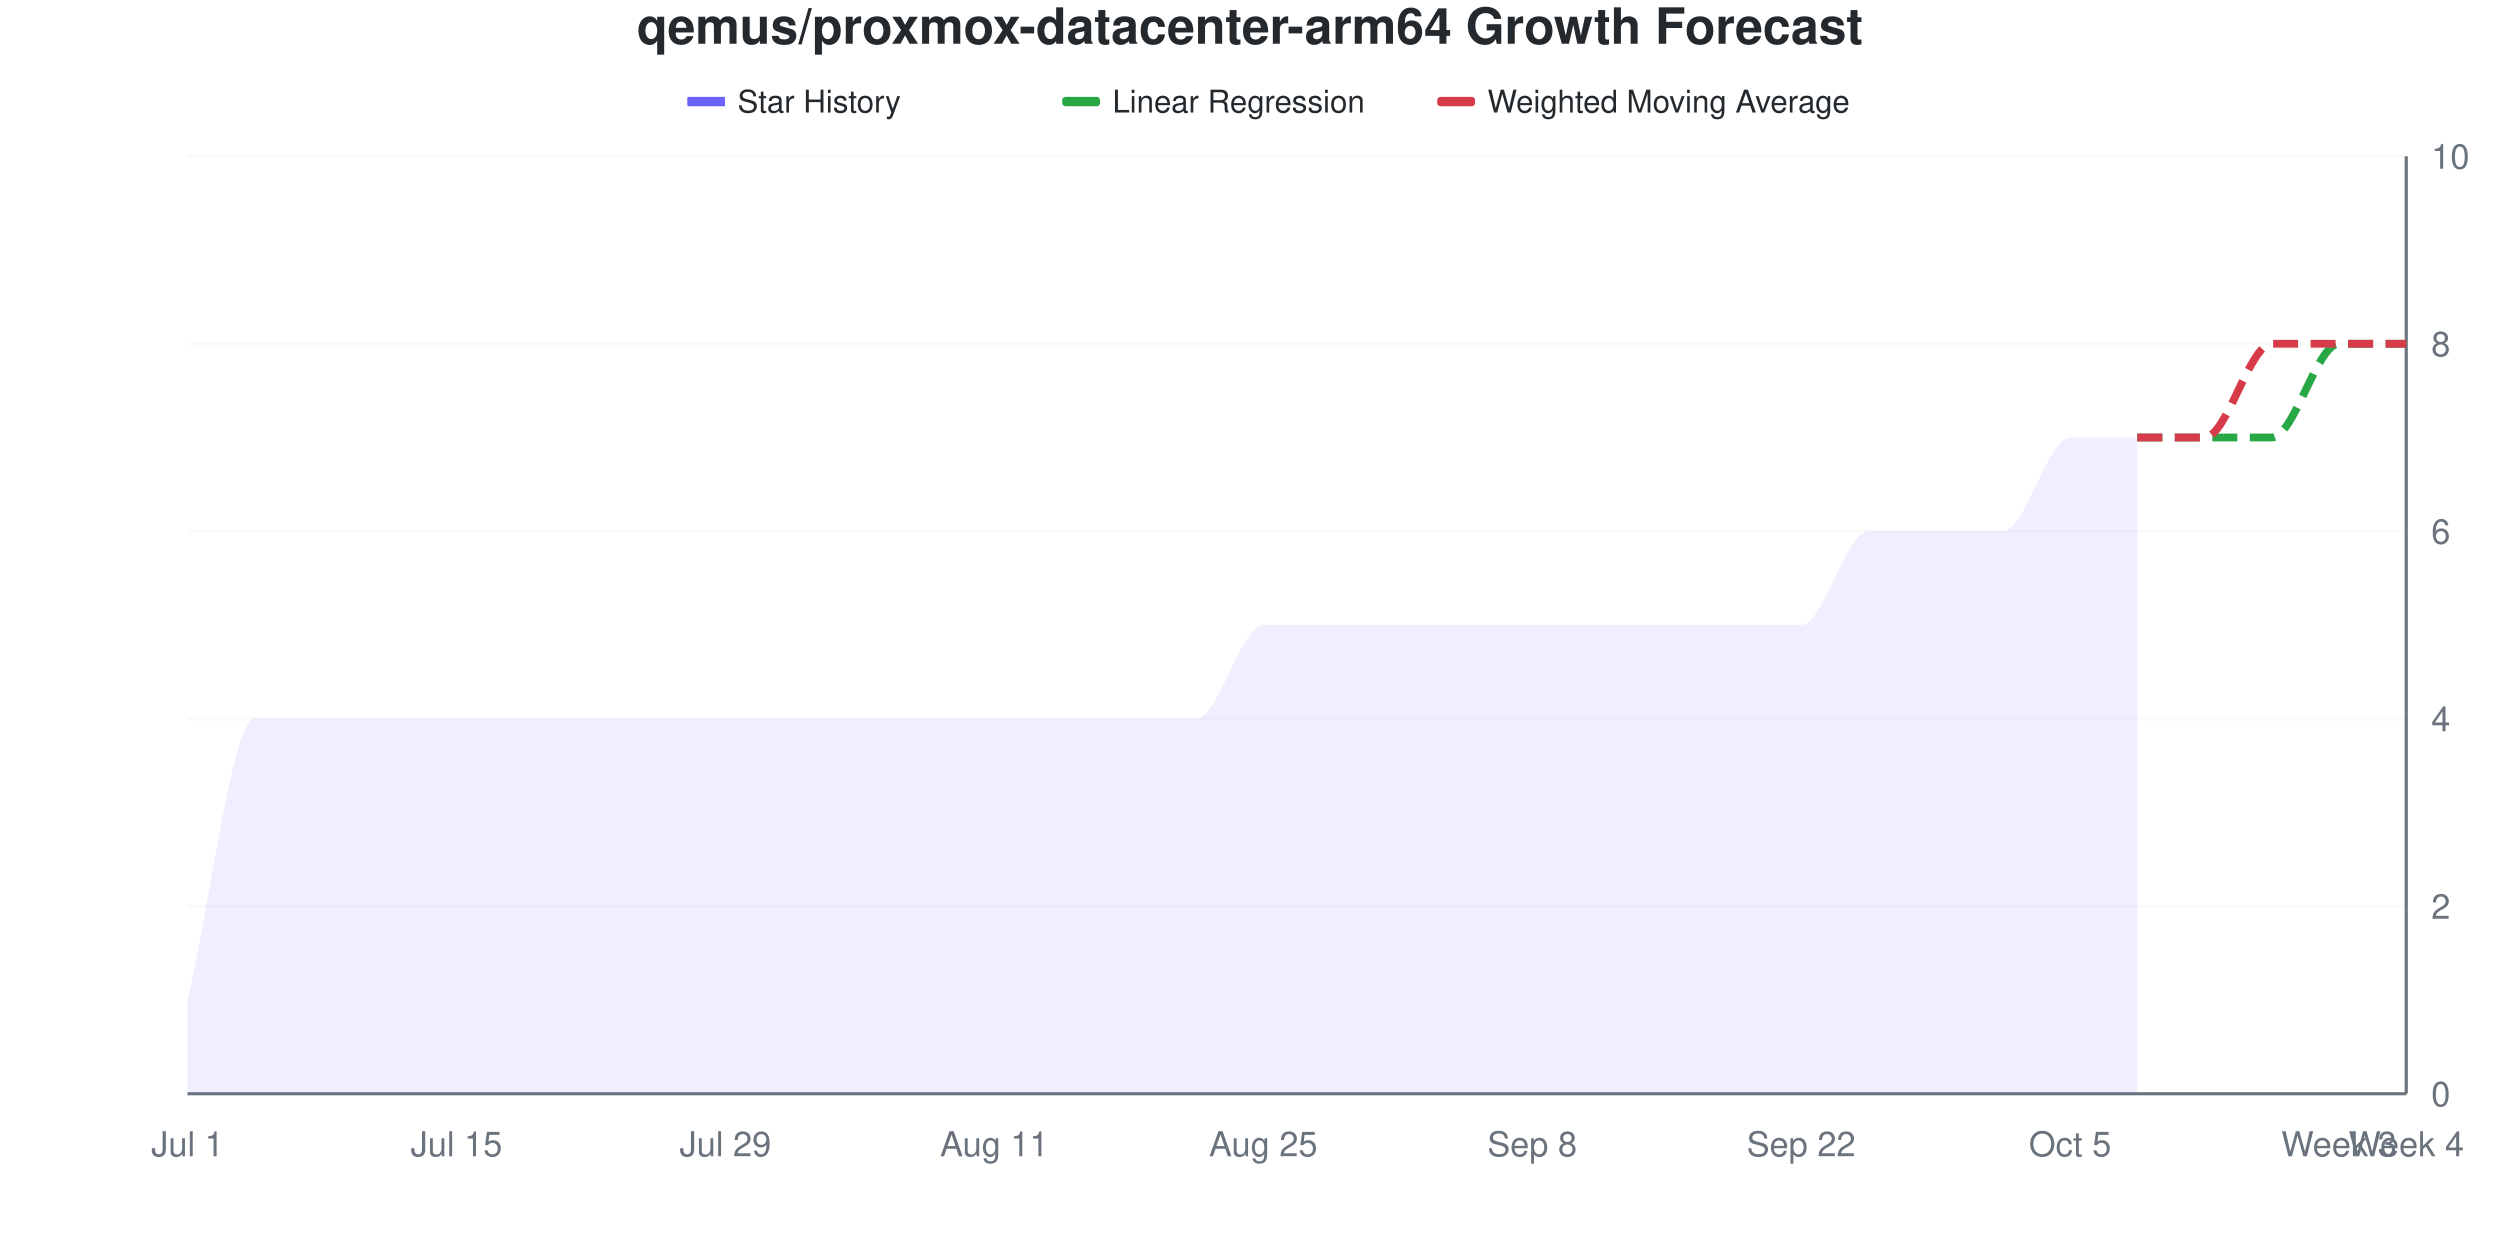
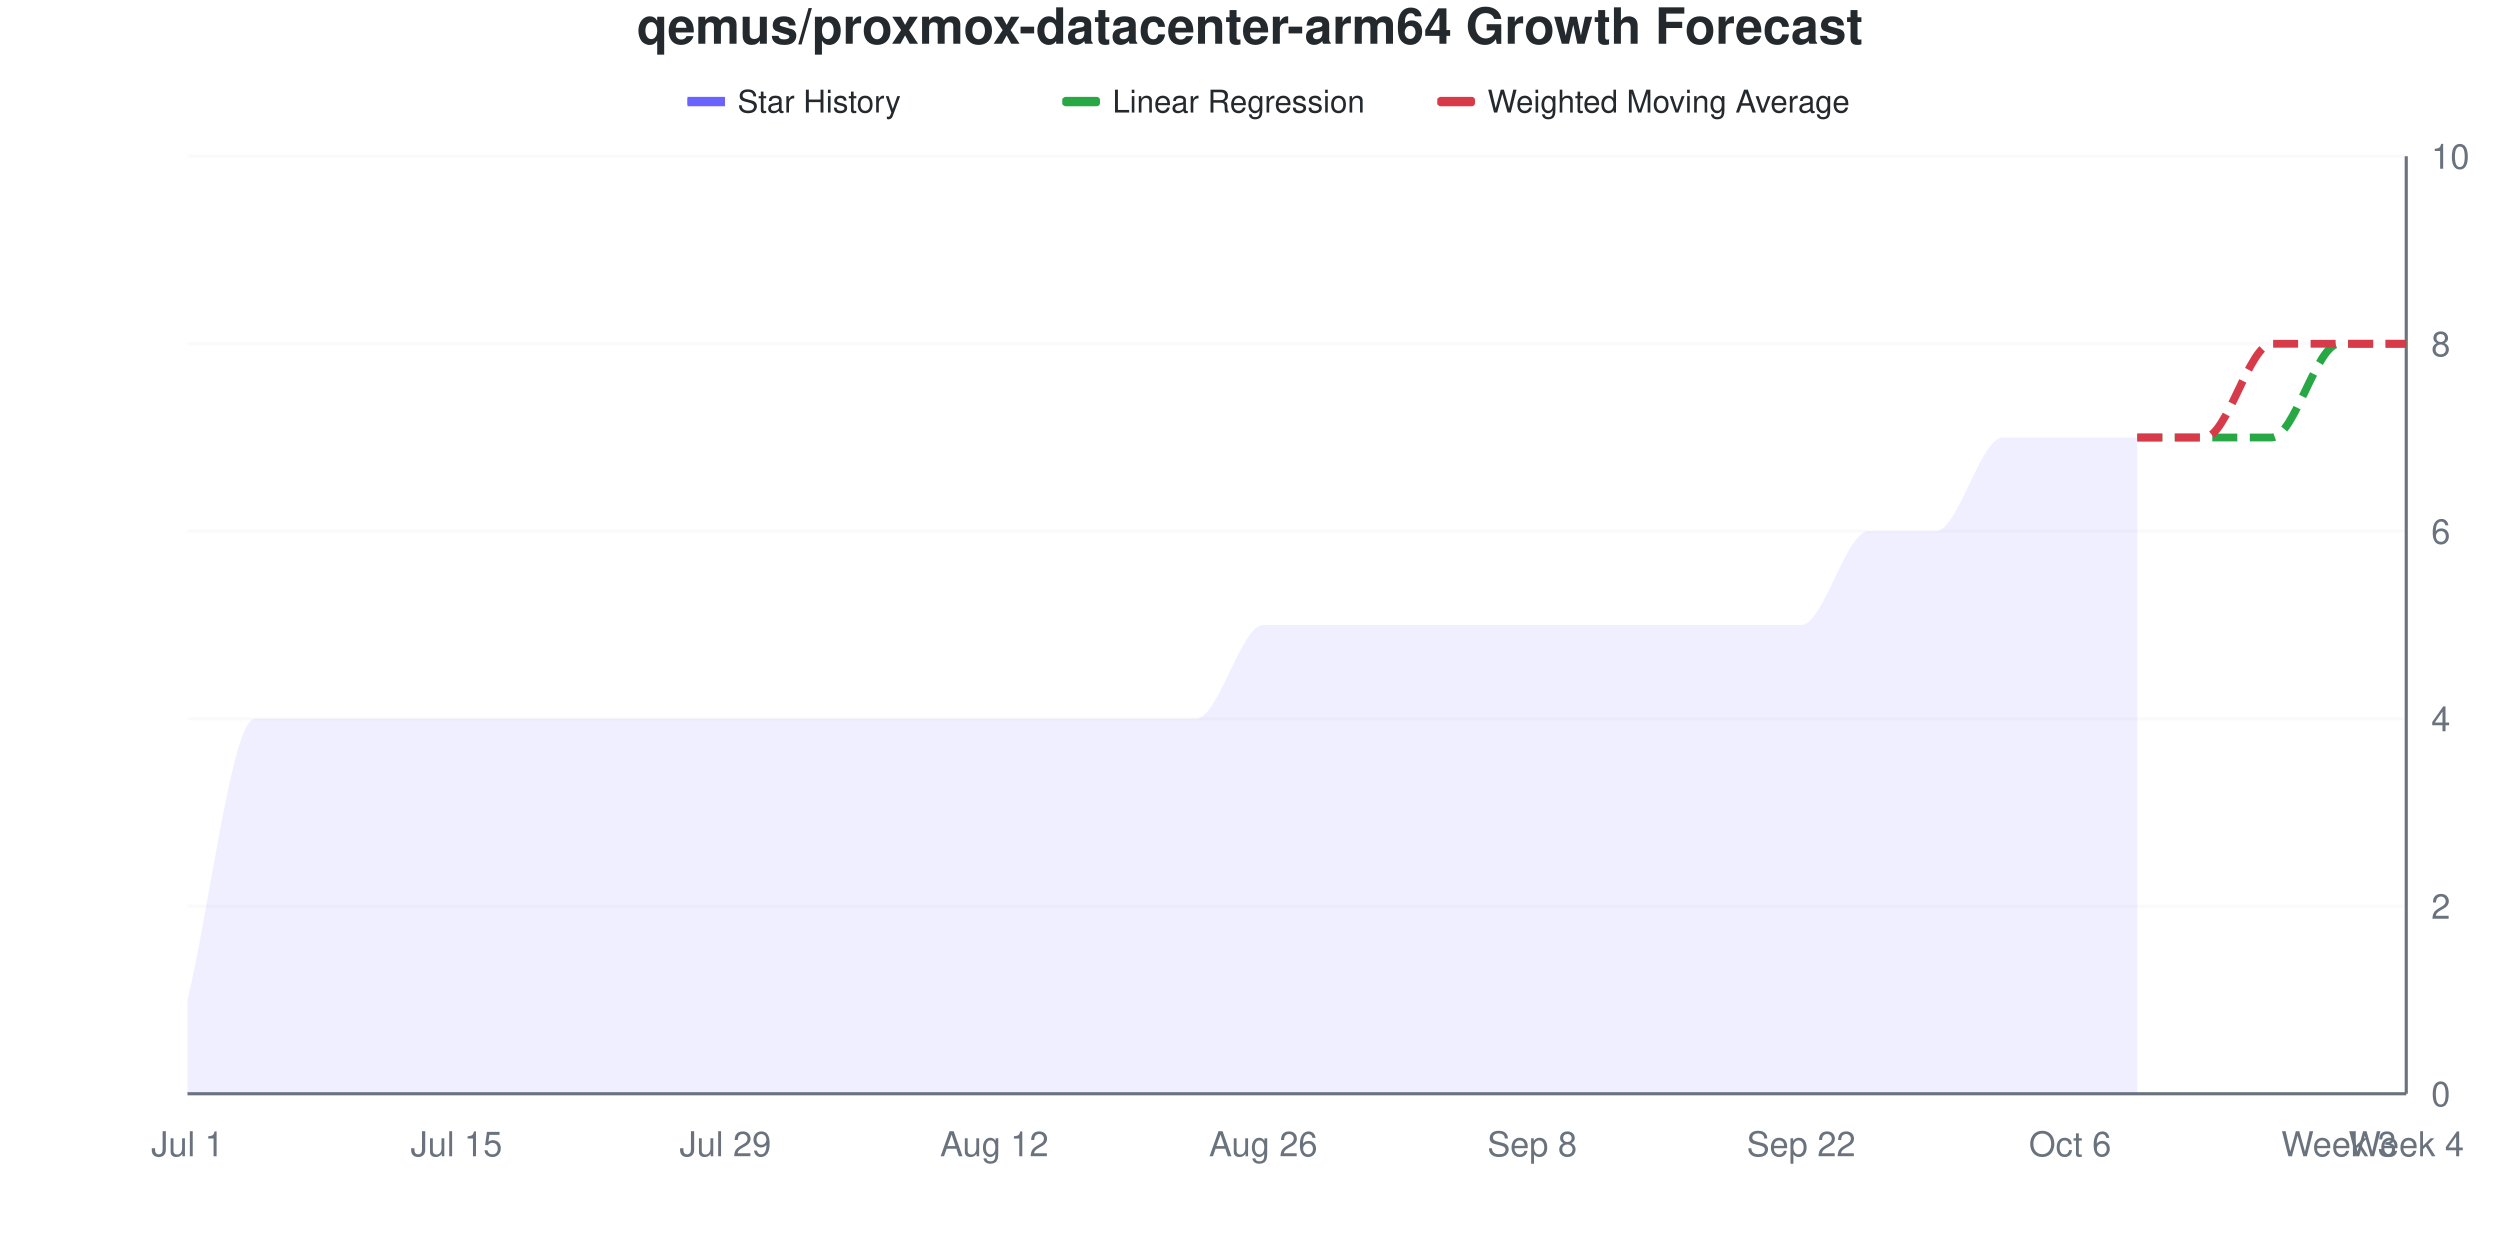
<svg xmlns="http://www.w3.org/2000/svg" viewBox="0 0 800 400" width="800" height="400">
  <style>
    @keyframes drawLine {
      to { stroke-dashoffset: 0; }
    }
    @keyframes fadeInPoint {
      from { opacity: 0; }
      to { opacity: 1; }
    }
    .data-line-0 {
      stroke-dasharray: 1157;
      stroke-dashoffset: 1157;
      animation: drawLine 2s ease-out forwards;
    }
    .data-point {
      opacity: 0;
      animation: fadeInPoint 0.5s ease-out forwards;
    }
    .chart-bg { fill: #fff; }
    .chart-text { fill: #24292e; }
    .chart-muted { fill: #6a737d; }
    .chart-grid { stroke: #eee; }
    .chart-axis { stroke: #6a737d; }
    @media (prefers-color-scheme: dark) {
      .chart-bg { fill: #0d1117; }
      .chart-text { fill: #e6edf3; }
      .chart-muted { fill: #8b949e; }
      .chart-grid { stroke: #21262d; }
      .chart-axis { stroke: #8b949e; }
    }
  </style>
  <rect width="800" height="400" class="chart-bg" />
  <text x="400" y="14" text-anchor="middle" class="chart-text" font-size="16" font-weight="bold" font-family="-apple-system, BlinkMacSystemFont, 'Segoe UI', Helvetica, Arial, sans-serif">qemus/proxmox-datacenter-arm64 Growth Forecast</text>
  <g class="legend">
    <rect x="220" y="31" width="12" height="3" fill="#6b63ff" />
    <line x1="220" y1="32.5" x2="232" y2="32.5" stroke="#6b63ff" stroke-width="2" />
    <text x="236" y="36" class="chart-text" font-size="10" font-family="-apple-system, BlinkMacSystemFont, 'Segoe UI', Helvetica, Arial, sans-serif">Star History</text>
    <rect x="340" y="31" width="12" height="3" fill="#28a745" rx="1" />
    <line x1="340" y1="32.5" x2="352" y2="32.5" stroke="#28a745" stroke-width="2" stroke-dasharray="4,2" />
    <text x="356" y="36" class="chart-text" font-size="10" font-family="-apple-system, BlinkMacSystemFont, 'Segoe UI', Helvetica, Arial, sans-serif">Linear Regression</text>
    <rect x="460" y="31" width="12" height="3" fill="#d73a49" rx="1" />
    <line x1="460" y1="32.5" x2="472" y2="32.5" stroke="#d73a49" stroke-width="2" stroke-dasharray="4,2" />
    <text x="476" y="36" class="chart-text" font-size="10" font-family="-apple-system, BlinkMacSystemFont, 'Segoe UI', Helvetica, Arial, sans-serif">Weighted Moving Average</text>
  </g>
  <g class="grid">
    <line x1="60" y1="350" x2="770" y2="350" class="chart-grid" stroke-opacity="0.3" />
    <text x="778" y="354" text-anchor="start" class="chart-muted" font-size="11" font-family="-apple-system, BlinkMacSystemFont, 'Segoe UI', Helvetica, Arial, sans-serif">0</text>
    <line x1="60" y1="290" x2="770" y2="290" class="chart-grid" stroke-opacity="0.3" />
    <text x="778" y="294" text-anchor="start" class="chart-muted" font-size="11" font-family="-apple-system, BlinkMacSystemFont, 'Segoe UI', Helvetica, Arial, sans-serif">2</text>
    <line x1="60" y1="230" x2="770" y2="230" class="chart-grid" stroke-opacity="0.3" />
    <text x="778" y="234" text-anchor="start" class="chart-muted" font-size="11" font-family="-apple-system, BlinkMacSystemFont, 'Segoe UI', Helvetica, Arial, sans-serif">4</text>
    <line x1="60" y1="170" x2="770" y2="170" class="chart-grid" stroke-opacity="0.3" />
    <text x="778" y="174" text-anchor="start" class="chart-muted" font-size="11" font-family="-apple-system, BlinkMacSystemFont, 'Segoe UI', Helvetica, Arial, sans-serif">6</text>
    <line x1="60" y1="110" x2="770" y2="110" class="chart-grid" stroke-opacity="0.3" />
    <text x="778" y="114" text-anchor="start" class="chart-muted" font-size="11" font-family="-apple-system, BlinkMacSystemFont, 'Segoe UI', Helvetica, Arial, sans-serif">8</text>
    <line x1="60" y1="50" x2="770" y2="50" class="chart-grid" stroke-opacity="0.3" />
    <text x="778" y="54" text-anchor="start" class="chart-muted" font-size="11" font-family="-apple-system, BlinkMacSystemFont, 'Segoe UI', Helvetica, Arial, sans-serif">10</text>
  </g>
  <g class="milestones">
    
  </g>
  <g class="x-axis">
    <text x="60" y="370" text-anchor="middle" class="chart-muted" font-size="11" font-family="-apple-system, BlinkMacSystemFont, 'Segoe UI', Helvetica, Arial, sans-serif">Jul 1</text>
    <text x="146.061" y="370" text-anchor="middle" class="chart-muted" font-size="11" font-family="-apple-system, BlinkMacSystemFont, 'Segoe UI', Helvetica, Arial, sans-serif">Jul 15</text>
    <text x="232.121" y="370" text-anchor="middle" class="chart-muted" font-size="11" font-family="-apple-system, BlinkMacSystemFont, 'Segoe UI', Helvetica, Arial, sans-serif">Jul 29</text>
-     <text x="318.182" y="370" text-anchor="middle" class="chart-muted" font-size="11" font-family="-apple-system, BlinkMacSystemFont, 'Segoe UI', Helvetica, Arial, sans-serif">Aug 11</text>
-     <text x="404.242" y="370" text-anchor="middle" class="chart-muted" font-size="11" font-family="-apple-system, BlinkMacSystemFont, 'Segoe UI', Helvetica, Arial, sans-serif">Aug 25</text>
+     <text x="318.182" y="370" text-anchor="middle" class="chart-muted" font-size="11" font-family="-apple-system, BlinkMacSystemFont, 'Segoe UI', Helvetica, Arial, sans-serif">Aug 12</text>
+     <text x="404.242" y="370" text-anchor="middle" class="chart-muted" font-size="11" font-family="-apple-system, BlinkMacSystemFont, 'Segoe UI', Helvetica, Arial, sans-serif">Aug 26</text>
    <text x="490.303" y="370" text-anchor="middle" class="chart-muted" font-size="11" font-family="-apple-system, BlinkMacSystemFont, 'Segoe UI', Helvetica, Arial, sans-serif">Sep 8</text>
    <text x="576.364" y="370" text-anchor="middle" class="chart-muted" font-size="11" font-family="-apple-system, BlinkMacSystemFont, 'Segoe UI', Helvetica, Arial, sans-serif">Sep 22</text>
-     <text x="662.424" y="370" text-anchor="middle" class="chart-muted" font-size="11" font-family="-apple-system, BlinkMacSystemFont, 'Segoe UI', Helvetica, Arial, sans-serif">Oct 5</text>
+     <text x="662.424" y="370" text-anchor="middle" class="chart-muted" font-size="11" font-family="-apple-system, BlinkMacSystemFont, 'Segoe UI', Helvetica, Arial, sans-serif">Oct 6</text>
    <text x="748.485" y="370" text-anchor="middle" class="chart-muted" font-size="11" font-family="-apple-system, BlinkMacSystemFont, 'Segoe UI', Helvetica, Arial, sans-serif">Week 3</text>
    <text x="770" y="370" text-anchor="middle" class="chart-muted" font-size="11" font-family="-apple-system, BlinkMacSystemFont, 'Segoe UI', Helvetica, Arial, sans-serif">Week 4</text>
  </g>
  <line x1="770" y1="50" x2="770" y2="350" class="chart-axis" stroke-width="1" />
  <line x1="60" y1="350" x2="770" y2="350" class="chart-axis" stroke-width="1" />
-   <path d="M60,350 L60,320 C67.172,290 74.343,230 81.515,230 C88.687,230 95.859,230 103.03,230 C110.202,230 117.374,230 124.545,230 C131.717,230 138.889,230 146.061,230 C153.232,230 160.404,230 167.576,230 C174.747,230 181.919,230 189.091,230 C196.263,230 203.434,230 210.606,230 C217.778,230 224.949,230 232.121,230 C239.293,230 246.465,230 253.636,230 C260.808,230 267.98,230 275.152,230 C282.323,230 289.495,230 296.667,230 C303.838,230 311.01,230 318.182,230 C325.354,230 332.525,230 339.697,230 C346.869,230 354.04,230 361.212,230 C368.384,230 375.556,230 382.727,230 C389.899,230 397.071,200 404.242,200 C411.414,200 418.586,200 425.758,200 C432.929,200 440.101,200 447.273,200 C454.444,200 461.616,200 468.788,200 C475.96,200 483.131,200 490.303,200 C497.475,200 504.646,200 511.818,200 C518.99,200 526.162,200 533.333,200 C540.505,200 547.677,200 554.848,200 C562.02,200 569.192,200 576.364,200 C583.535,200 590.707,170 597.879,170 C605.051,170 612.222,170 619.394,170 C626.566,170 633.737,170 640.909,170 C648.081,170 655.253,140 662.424,140 C669.596,140 676.768,140 683.939,140 L683.939,350 L60,350 Z" fill="#6b63ff" fill-opacity="0.1" />
-   <path d="M60,350 L60,320 C67.172,290 74.343,230 81.515,230 C88.687,230 95.859,230 103.03,230 C110.202,230 117.374,230 124.545,230 C131.717,230 138.889,230 146.061,230 C153.232,230 160.404,230 167.576,230 C174.747,230 181.919,230 189.091,230 C196.263,230 203.434,230 210.606,230 C217.778,230 224.949,230 232.121,230 C239.293,230 246.465,230 253.636,230 C260.808,230 267.98,230 275.152,230 C282.323,230 289.495,230 296.667,230 C303.838,230 311.01,230 318.182,230 C325.354,230 332.525,230 339.697,230 C346.869,230 354.04,230 361.212,230 C368.384,230 375.556,230 382.727,230 C389.899,230 397.071,200 404.242,200 C411.414,200 418.586,200 425.758,200 C432.929,200 440.101,200 447.273,200 C454.444,200 461.616,200 468.788,200 C475.96,200 483.131,200 490.303,200 C497.475,200 504.646,200 511.818,200 C518.99,200 526.162,200 533.333,200 C540.505,200 547.677,200 554.848,200 C562.02,200 569.192,200 576.364,200 C583.535,200 590.707,170 597.879,170 C605.051,170 612.222,170 619.394,170 C626.566,170 633.737,170 640.909,170 C648.081,170 655.253,140 662.424,140 C669.596,140 676.768,140 683.939,140" fill="none" stroke="#6b63ff" stroke-width="2.5" class="data-line-0" />
+   <path d="M60,350 L60,320 C67.172,290 74.343,230 81.515,230 C88.687,230 95.859,230 103.03,230 C110.202,230 117.374,230 124.545,230 C131.717,230 138.889,230 146.061,230 C153.232,230 160.404,230 167.576,230 C174.747,230 181.919,230 189.091,230 C196.263,230 203.434,230 210.606,230 C217.778,230 224.949,230 232.121,230 C239.293,230 246.465,230 253.636,230 C260.808,230 267.98,230 275.152,230 C282.323,230 289.495,230 296.667,230 C303.838,230 311.01,230 318.182,230 C325.354,230 332.525,230 339.697,230 C346.869,230 354.04,230 361.212,230 C368.384,230 375.556,230 382.727,230 C389.899,230 397.071,200 404.242,200 C411.414,200 418.586,200 425.758,200 C432.929,200 440.101,200 447.273,200 C454.444,200 461.616,200 468.788,200 C475.96,200 483.131,200 490.303,200 C497.475,200 504.646,200 511.818,200 C518.99,200 526.162,200 533.333,200 C540.505,200 547.677,200 554.848,200 C562.02,200 569.192,200 576.364,200 C583.535,200 590.707,170 597.879,170 C605.051,170 612.222,170 619.394,170 C626.566,170 633.737,140 640.909,140 C648.081,140 655.253,140 662.424,140 C669.596,140 676.768,140 683.939,140 L683.939,350 L60,350 Z" fill="#6b63ff" fill-opacity="0.1" />
+   <path d="M60,350 L60,320 C67.172,290 74.343,230 81.515,230 C88.687,230 95.859,230 103.03,230 C110.202,230 117.374,230 124.545,230 C131.717,230 138.889,230 146.061,230 C153.232,230 160.404,230 167.576,230 C174.747,230 181.919,230 189.091,230 C196.263,230 203.434,230 210.606,230 C217.778,230 224.949,230 232.121,230 C239.293,230 246.465,230 253.636,230 C260.808,230 267.98,230 275.152,230 C282.323,230 289.495,230 296.667,230 C303.838,230 311.01,230 318.182,230 C325.354,230 332.525,230 339.697,230 C346.869,230 354.04,230 361.212,230 C368.384,230 375.556,230 382.727,230 C389.899,230 397.071,200 404.242,200 C411.414,200 418.586,200 425.758,200 C432.929,200 440.101,200 447.273,200 C454.444,200 461.616,200 468.788,200 C475.96,200 483.131,200 490.303,200 C497.475,200 504.646,200 511.818,200 C518.99,200 526.162,200 533.333,200 C540.505,200 547.677,200 554.848,200 C562.02,200 569.192,200 576.364,200 C583.535,200 590.707,170 597.879,170 C605.051,170 612.222,170 619.394,170 C626.566,170 633.737,140 640.909,140 C648.081,140 655.253,140 662.424,140 C669.596,140 676.768,140 683.939,140" fill="none" stroke="#6b63ff" stroke-width="2.5" class="data-line-0" />
  <path d="M683.939,140 C691.111,140 698.283,140 705.455,140 C712.626,140 719.798,140 726.97,140 C734.141,140 741.313,110 748.485,110 C755.657,110 762.828,110 770,110" fill="none" stroke="#28a745" stroke-width="2.5" stroke-dasharray="8,4" />
  <path d="M683.939,140 C691.111,140 698.283,140 705.455,140 C712.626,140 719.798,110 726.97,110 C734.141,110 741.313,110 748.485,110 C755.657,110 762.828,110 770,110" fill="none" stroke="#d73a49" stroke-width="2.5" stroke-dasharray="8,4" />
  <g class="points">
    <circle cx="60" cy="320" r="4" fill="#6b63ff" class="data-point" style="animation-delay: 1.50s" />
    <circle cx="81.515" cy="230" r="4" fill="#6b63ff" class="data-point" style="animation-delay: 1.55s" />
    <circle cx="103.03" cy="230" r="4" fill="#6b63ff" class="data-point" style="animation-delay: 1.60s" />
    <circle cx="124.545" cy="230" r="4" fill="#6b63ff" class="data-point" style="animation-delay: 1.65s" />
    <circle cx="146.061" cy="230" r="4" fill="#6b63ff" class="data-point" style="animation-delay: 1.70s" />
    <circle cx="167.576" cy="230" r="4" fill="#6b63ff" class="data-point" style="animation-delay: 1.75s" />
    <circle cx="189.091" cy="230" r="4" fill="#6b63ff" class="data-point" style="animation-delay: 1.80s" />
    <circle cx="210.606" cy="230" r="4" fill="#6b63ff" class="data-point" style="animation-delay: 1.85s" />
    <circle cx="232.121" cy="230" r="4" fill="#6b63ff" class="data-point" style="animation-delay: 1.90s" />
    <circle cx="253.636" cy="230" r="4" fill="#6b63ff" class="data-point" style="animation-delay: 1.95s" />
    <circle cx="275.152" cy="230" r="4" fill="#6b63ff" class="data-point" style="animation-delay: 2.00s" />
    <circle cx="296.667" cy="230" r="4" fill="#6b63ff" class="data-point" style="animation-delay: 2.05s" />
    <circle cx="318.182" cy="230" r="4" fill="#6b63ff" class="data-point" style="animation-delay: 2.10s" />
    <circle cx="339.697" cy="230" r="4" fill="#6b63ff" class="data-point" style="animation-delay: 2.15s" />
    <circle cx="361.212" cy="230" r="4" fill="#6b63ff" class="data-point" style="animation-delay: 2.20s" />
    <circle cx="382.727" cy="230" r="4" fill="#6b63ff" class="data-point" style="animation-delay: 2.25s" />
    <circle cx="404.242" cy="200" r="4" fill="#6b63ff" class="data-point" style="animation-delay: 2.30s" />
    <circle cx="425.758" cy="200" r="4" fill="#6b63ff" class="data-point" style="animation-delay: 2.35s" />
    <circle cx="447.273" cy="200" r="4" fill="#6b63ff" class="data-point" style="animation-delay: 2.40s" />
    <circle cx="468.788" cy="200" r="4" fill="#6b63ff" class="data-point" style="animation-delay: 2.45s" />
    <circle cx="490.303" cy="200" r="4" fill="#6b63ff" class="data-point" style="animation-delay: 2.50s" />
    <circle cx="511.818" cy="200" r="4" fill="#6b63ff" class="data-point" style="animation-delay: 2.55s" />
    <circle cx="533.333" cy="200" r="4" fill="#6b63ff" class="data-point" style="animation-delay: 2.60s" />
    <circle cx="554.848" cy="200" r="4" fill="#6b63ff" class="data-point" style="animation-delay: 2.65s" />
    <circle cx="576.364" cy="200" r="4" fill="#6b63ff" class="data-point" style="animation-delay: 2.70s" />
    <circle cx="597.879" cy="170" r="4" fill="#6b63ff" class="data-point" style="animation-delay: 2.75s" />
    <circle cx="619.394" cy="170" r="4" fill="#6b63ff" class="data-point" style="animation-delay: 2.80s" />
-     <circle cx="640.909" cy="170" r="4" fill="#6b63ff" class="data-point" style="animation-delay: 2.85s" />
+     <circle cx="640.909" cy="140" r="4" fill="#6b63ff" class="data-point" style="animation-delay: 2.85s" />
    <circle cx="662.424" cy="140" r="4" fill="#6b63ff" class="data-point" style="animation-delay: 2.90s" />
    <circle cx="683.939" cy="140" r="4" fill="#6b63ff" class="data-point" style="animation-delay: 2.95s" />
  </g>
</svg>
